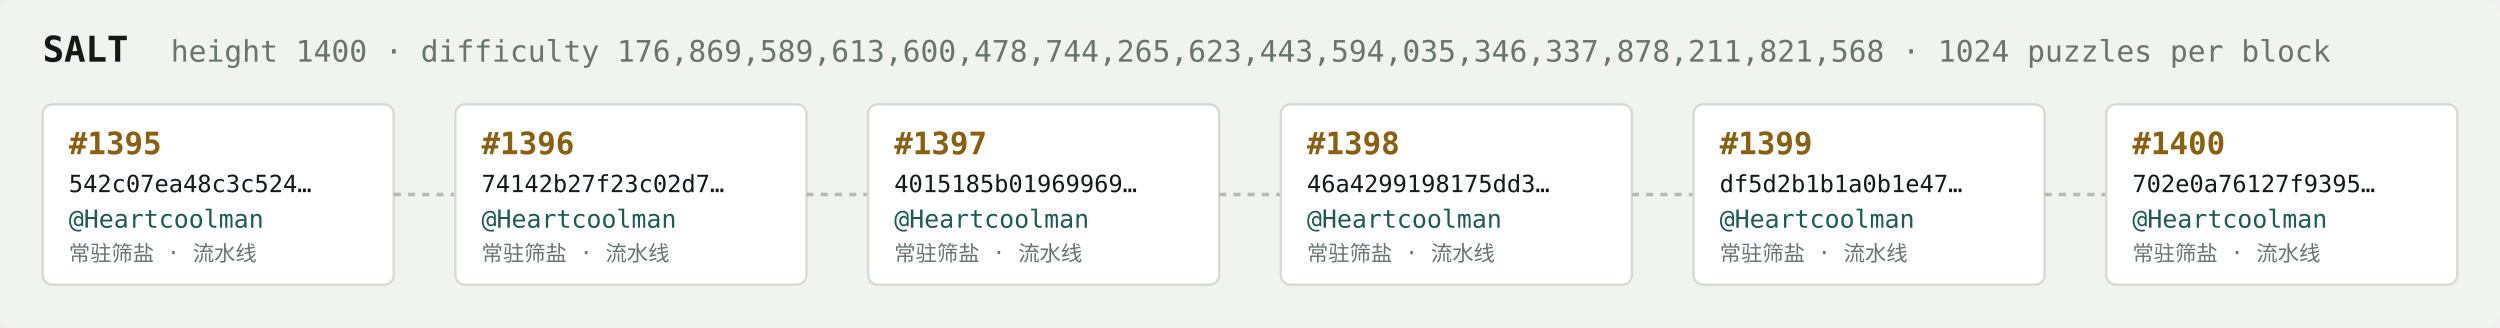
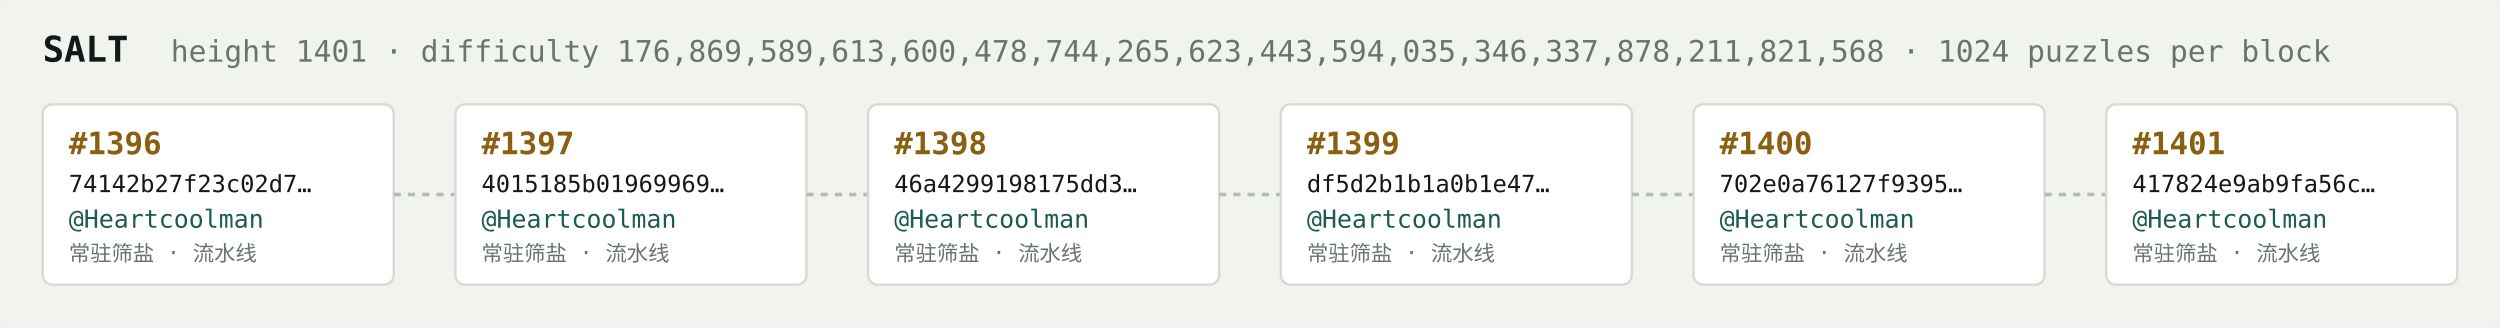
<svg xmlns="http://www.w3.org/2000/svg" width="1054" height="138" viewBox="0 0 1054 138" font-family="ui-monospace,SFMono-Regular,Menlo,monospace">
  <rect fill="#f1f3ef" width="1054" height="138" rx="6" />
  <text x="18" y="26" fill="#121916" font-size="15" font-weight="700">SALT</text>
-   <text x="72" y="26" fill="#68746e" font-size="12.5">height 1400 · difficulty 176,869,589,613,600,478,744,265,623,443,594,035,346,337,878,211,821,568 · 1024 puzzles per block</text>
+   <text x="72" y="26" fill="#68746e" font-size="12.5">height 1401 · difficulty 176,869,589,613,600,478,744,265,623,443,594,035,346,337,878,211,821,568 · 1024 puzzles per block</text>
  <rect x="18" y="44" width="148" height="76" rx="4" fill="#ffffff" stroke="#d5dbd2" stroke-width="1" />
-   <text x="29" y="65" fill="#8a5f10" font-size="13" font-weight="700">#1395</text>
-   <text x="29" y="81" fill="#121916" font-size="10">542c07ea48c3c524…</text>
+   <text x="29" y="65" fill="#8a5f10" font-size="13" font-weight="700">#1396</text>
+   <text x="29" y="81" fill="#121916" font-size="10">74142b27f23c02d7…</text>
  <text x="29" y="96" fill="#1c5b52" font-size="10.5">@Heartcoolman</text>
  <text x="29" y="110" fill="#68746e" font-size="9">常驻筛盐 · 流水线</text>
  <line x1="166" y1="82.0" x2="192" y2="82.0" stroke="#b3bcb4" stroke-width="1.5" stroke-dasharray="3 3" />
  <rect x="192" y="44" width="148" height="76" rx="4" fill="#ffffff" stroke="#d5dbd2" stroke-width="1" />
-   <text x="203" y="65" fill="#8a5f10" font-size="13" font-weight="700">#1396</text>
-   <text x="203" y="81" fill="#121916" font-size="10">74142b27f23c02d7…</text>
+   <text x="203" y="65" fill="#8a5f10" font-size="13" font-weight="700">#1397</text>
+   <text x="203" y="81" fill="#121916" font-size="10">4015185b01969969…</text>
  <text x="203" y="96" fill="#1c5b52" font-size="10.5">@Heartcoolman</text>
  <text x="203" y="110" fill="#68746e" font-size="9">常驻筛盐 · 流水线</text>
  <line x1="340" y1="82.0" x2="366" y2="82.0" stroke="#b3bcb4" stroke-width="1.5" stroke-dasharray="3 3" />
  <rect x="366" y="44" width="148" height="76" rx="4" fill="#ffffff" stroke="#d5dbd2" stroke-width="1" />
-   <text x="377" y="65" fill="#8a5f10" font-size="13" font-weight="700">#1397</text>
-   <text x="377" y="81" fill="#121916" font-size="10">4015185b01969969…</text>
+   <text x="377" y="65" fill="#8a5f10" font-size="13" font-weight="700">#1398</text>
+   <text x="377" y="81" fill="#121916" font-size="10">46a4299198175dd3…</text>
  <text x="377" y="96" fill="#1c5b52" font-size="10.5">@Heartcoolman</text>
  <text x="377" y="110" fill="#68746e" font-size="9">常驻筛盐 · 流水线</text>
  <line x1="514" y1="82.0" x2="540" y2="82.0" stroke="#b3bcb4" stroke-width="1.5" stroke-dasharray="3 3" />
  <rect x="540" y="44" width="148" height="76" rx="4" fill="#ffffff" stroke="#d5dbd2" stroke-width="1" />
-   <text x="551" y="65" fill="#8a5f10" font-size="13" font-weight="700">#1398</text>
-   <text x="551" y="81" fill="#121916" font-size="10">46a4299198175dd3…</text>
+   <text x="551" y="65" fill="#8a5f10" font-size="13" font-weight="700">#1399</text>
+   <text x="551" y="81" fill="#121916" font-size="10">df5d2b1b1a0b1e47…</text>
  <text x="551" y="96" fill="#1c5b52" font-size="10.5">@Heartcoolman</text>
  <text x="551" y="110" fill="#68746e" font-size="9">常驻筛盐 · 流水线</text>
  <line x1="688" y1="82.0" x2="714" y2="82.0" stroke="#b3bcb4" stroke-width="1.5" stroke-dasharray="3 3" />
  <rect x="714" y="44" width="148" height="76" rx="4" fill="#ffffff" stroke="#d5dbd2" stroke-width="1" />
-   <text x="725" y="65" fill="#8a5f10" font-size="13" font-weight="700">#1399</text>
-   <text x="725" y="81" fill="#121916" font-size="10">df5d2b1b1a0b1e47…</text>
+   <text x="725" y="65" fill="#8a5f10" font-size="13" font-weight="700">#1400</text>
+   <text x="725" y="81" fill="#121916" font-size="10">702e0a76127f9395…</text>
  <text x="725" y="96" fill="#1c5b52" font-size="10.5">@Heartcoolman</text>
  <text x="725" y="110" fill="#68746e" font-size="9">常驻筛盐 · 流水线</text>
  <line x1="862" y1="82.0" x2="888" y2="82.0" stroke="#b3bcb4" stroke-width="1.5" stroke-dasharray="3 3" />
  <rect x="888" y="44" width="148" height="76" rx="4" fill="#ffffff" stroke="#d5dbd2" stroke-width="1" />
-   <text x="899" y="65" fill="#8a5f10" font-size="13" font-weight="700">#1400</text>
-   <text x="899" y="81" fill="#121916" font-size="10">702e0a76127f9395…</text>
+   <text x="899" y="65" fill="#8a5f10" font-size="13" font-weight="700">#1401</text>
+   <text x="899" y="81" fill="#121916" font-size="10">417824e9ab9fa56c…</text>
  <text x="899" y="96" fill="#1c5b52" font-size="10.5">@Heartcoolman</text>
  <text x="899" y="110" fill="#68746e" font-size="9">常驻筛盐 · 流水线</text>
</svg>
